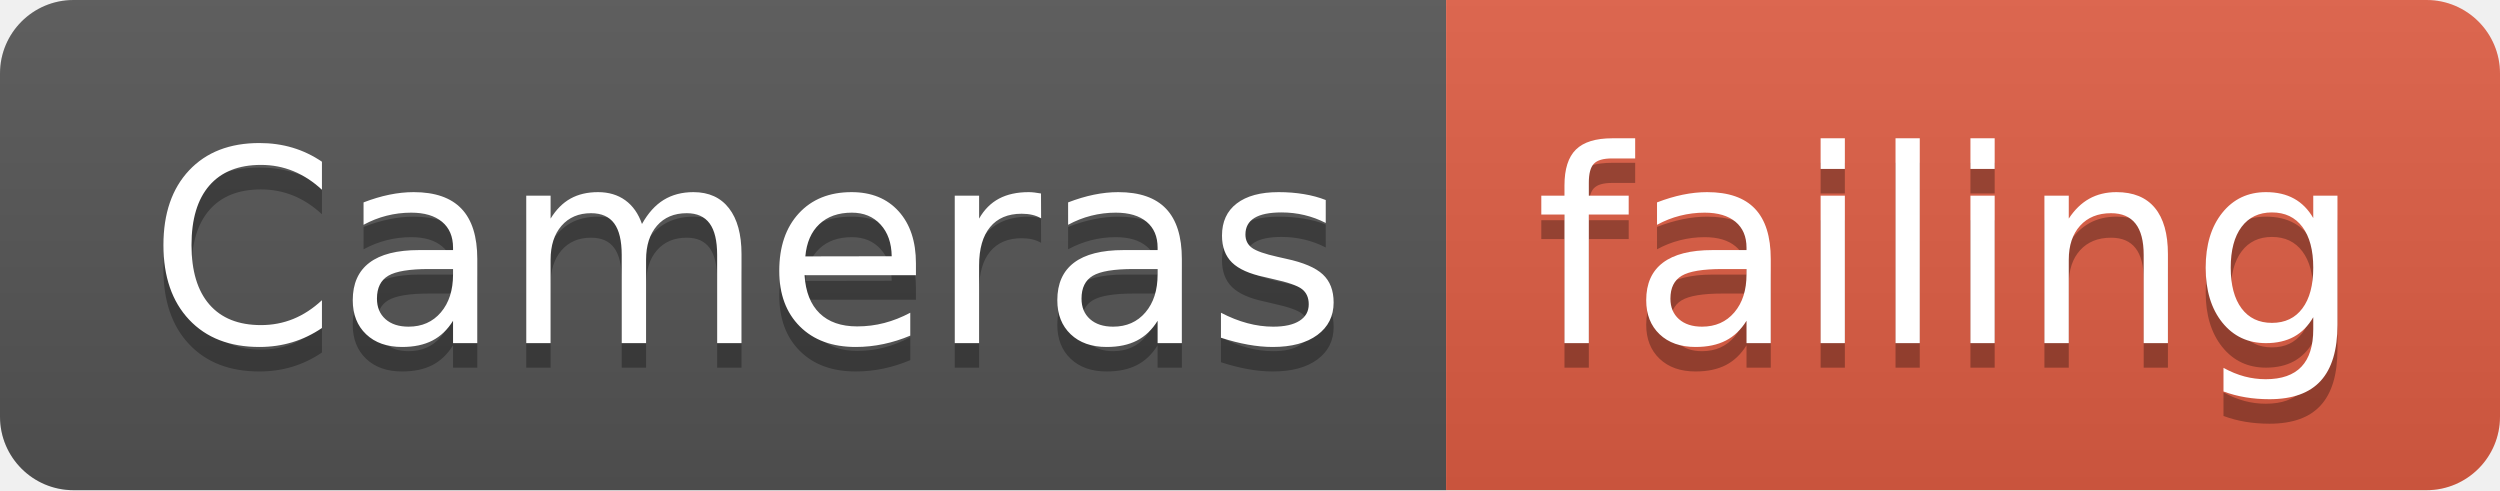
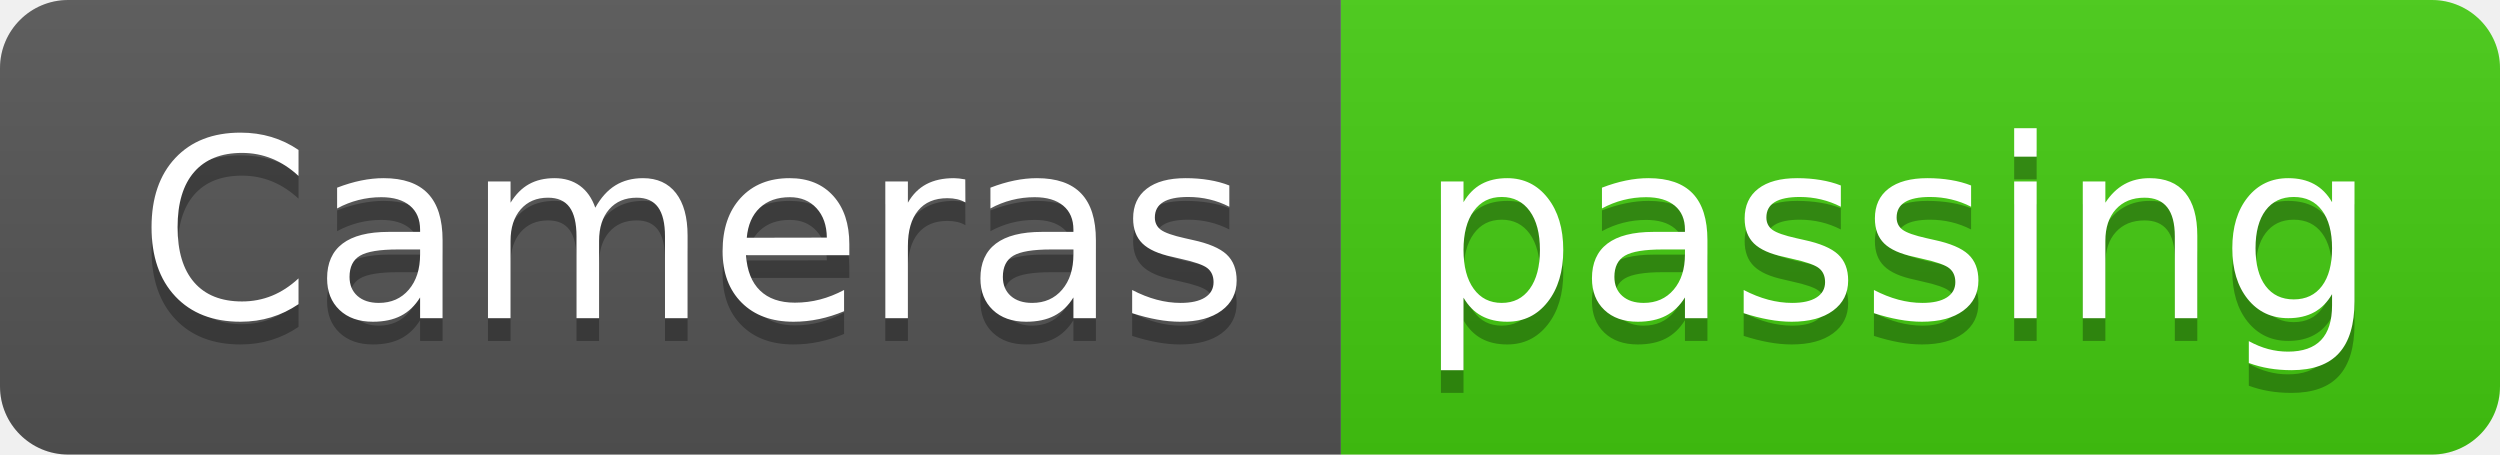
- <svg xmlns="http://www.w3.org/2000/svg" width="102" height="20">
+ <svg xmlns="http://www.w3.org/2000/svg" width="110" height="20">
  <linearGradient id="smooth" x2="0" y2="100%">
    <stop offset="0" stop-color="#bbb" stop-opacity=".1" />
    <stop offset="1" stop-opacity=".1" />
  </linearGradient>
  <clipPath id="round">
-     <rect width="102" height="20" rx="3" fill="#fff" />
+     <rect width="110" height="20" rx="3" fill="#fff" />
  </clipPath>
  <g clip-path="url(#round)">
    <rect width="59" height="20" fill="#555" />
-     <rect x="59" width="43" height="20" fill="#e05d44" />
-     <rect width="102" height="20" fill="url(#smooth)" />
+     <rect x="59" width="51" height="20" fill="#4c1" />
+     <rect width="110" height="20" fill="url(#smooth)" />
  </g>
  <g fill="#fff" text-anchor="middle" font-family="DejaVu Sans,Verdana,Geneva,sans-serif" font-size="110">
    <text x="305" y="150" fill="#010101" fill-opacity=".3" transform="scale(0.1)" textLength="490" lengthAdjust="spacing">Cameras</text>
    <text x="305" y="140" transform="scale(0.1)" textLength="490" lengthAdjust="spacing">Cameras</text>
-     <text x="795" y="150" fill="#010101" fill-opacity=".3" transform="scale(0.1)" textLength="330" lengthAdjust="spacing">failing</text>
-     <text x="795" y="140" transform="scale(0.1)" textLength="330" lengthAdjust="spacing">failing</text>
+     <text x="835" y="150" fill="#010101" fill-opacity=".3" transform="scale(0.1)" textLength="410" lengthAdjust="spacing">passing</text>
+     <text x="835" y="140" transform="scale(0.1)" textLength="410" lengthAdjust="spacing">passing</text>
  </g>
</svg>
